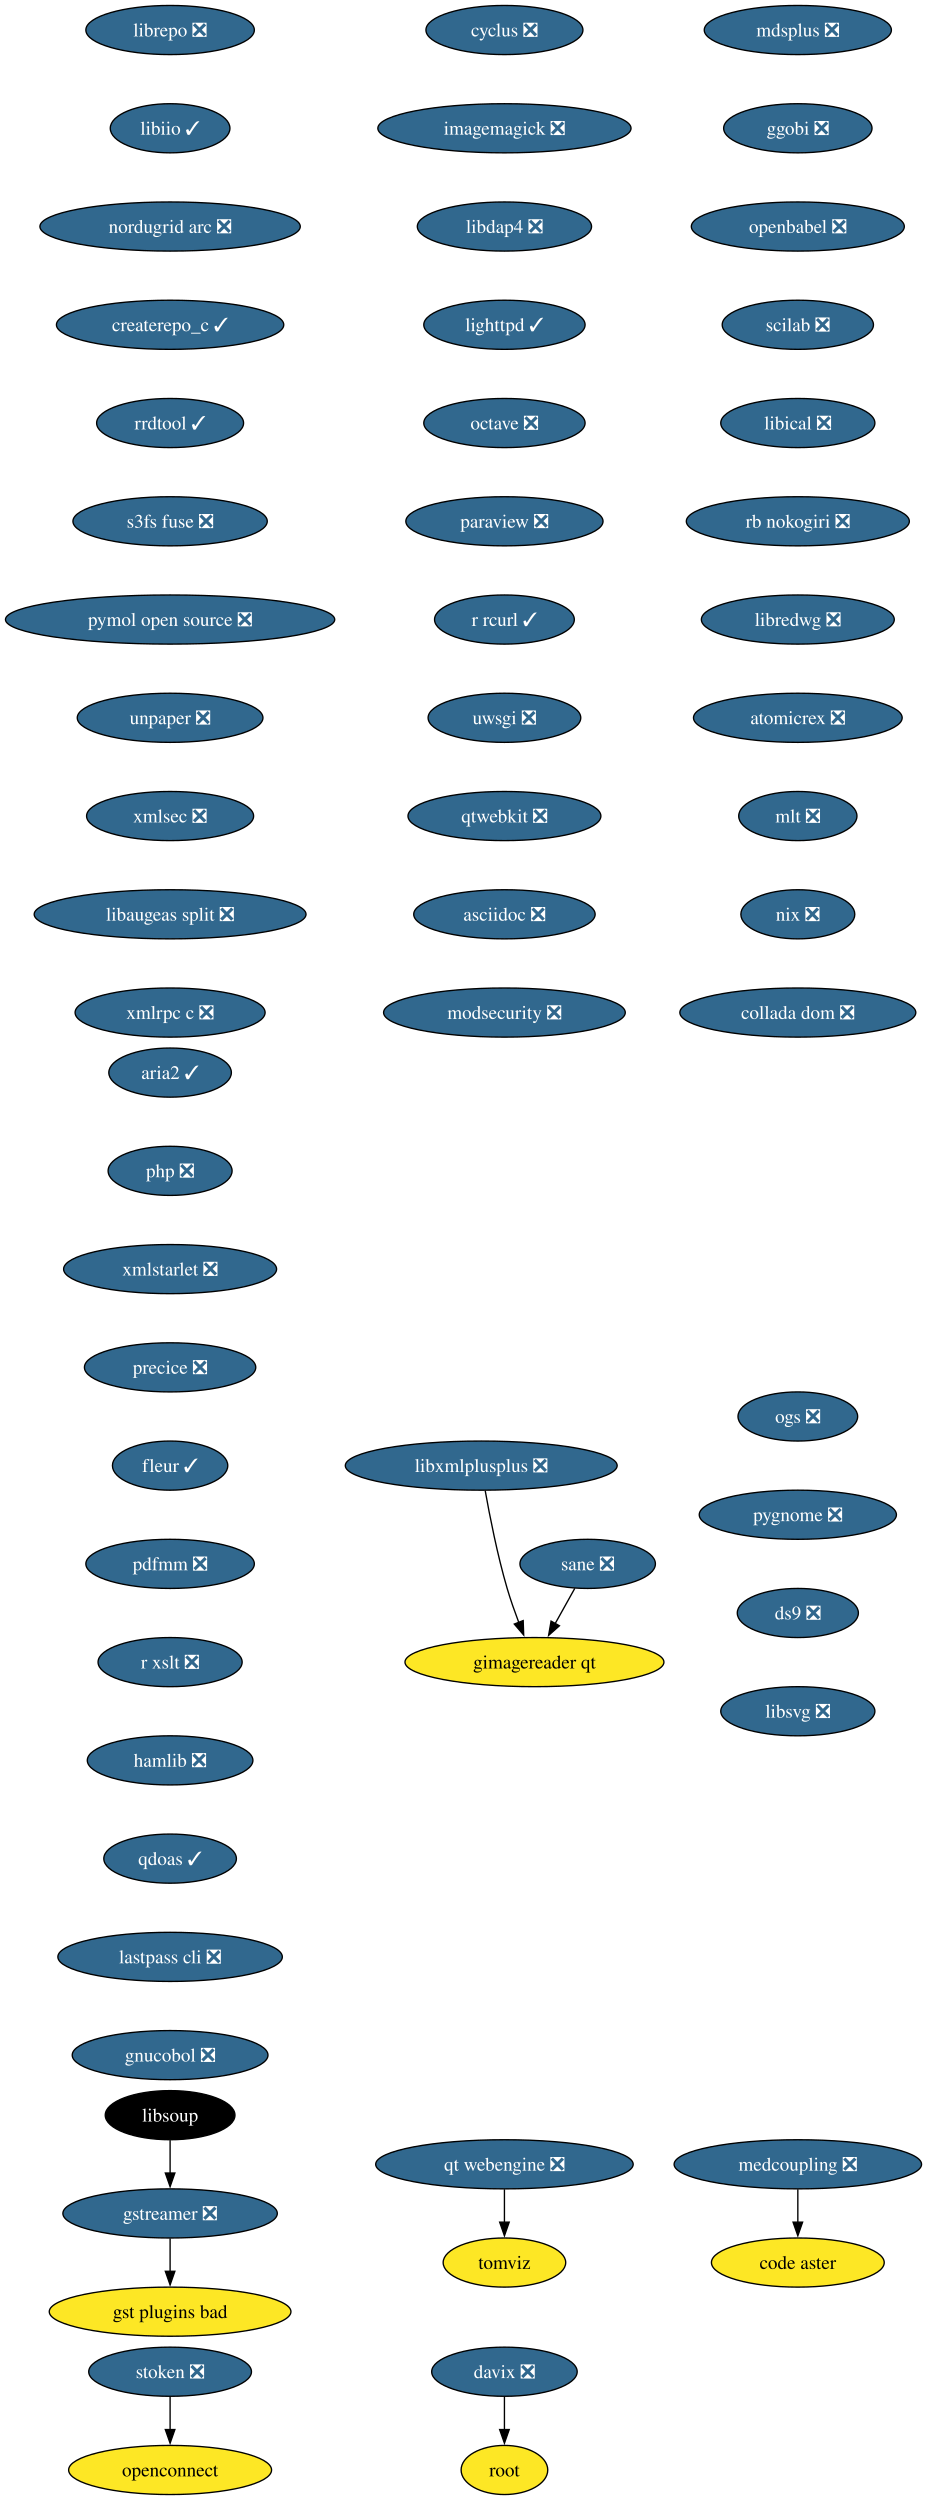
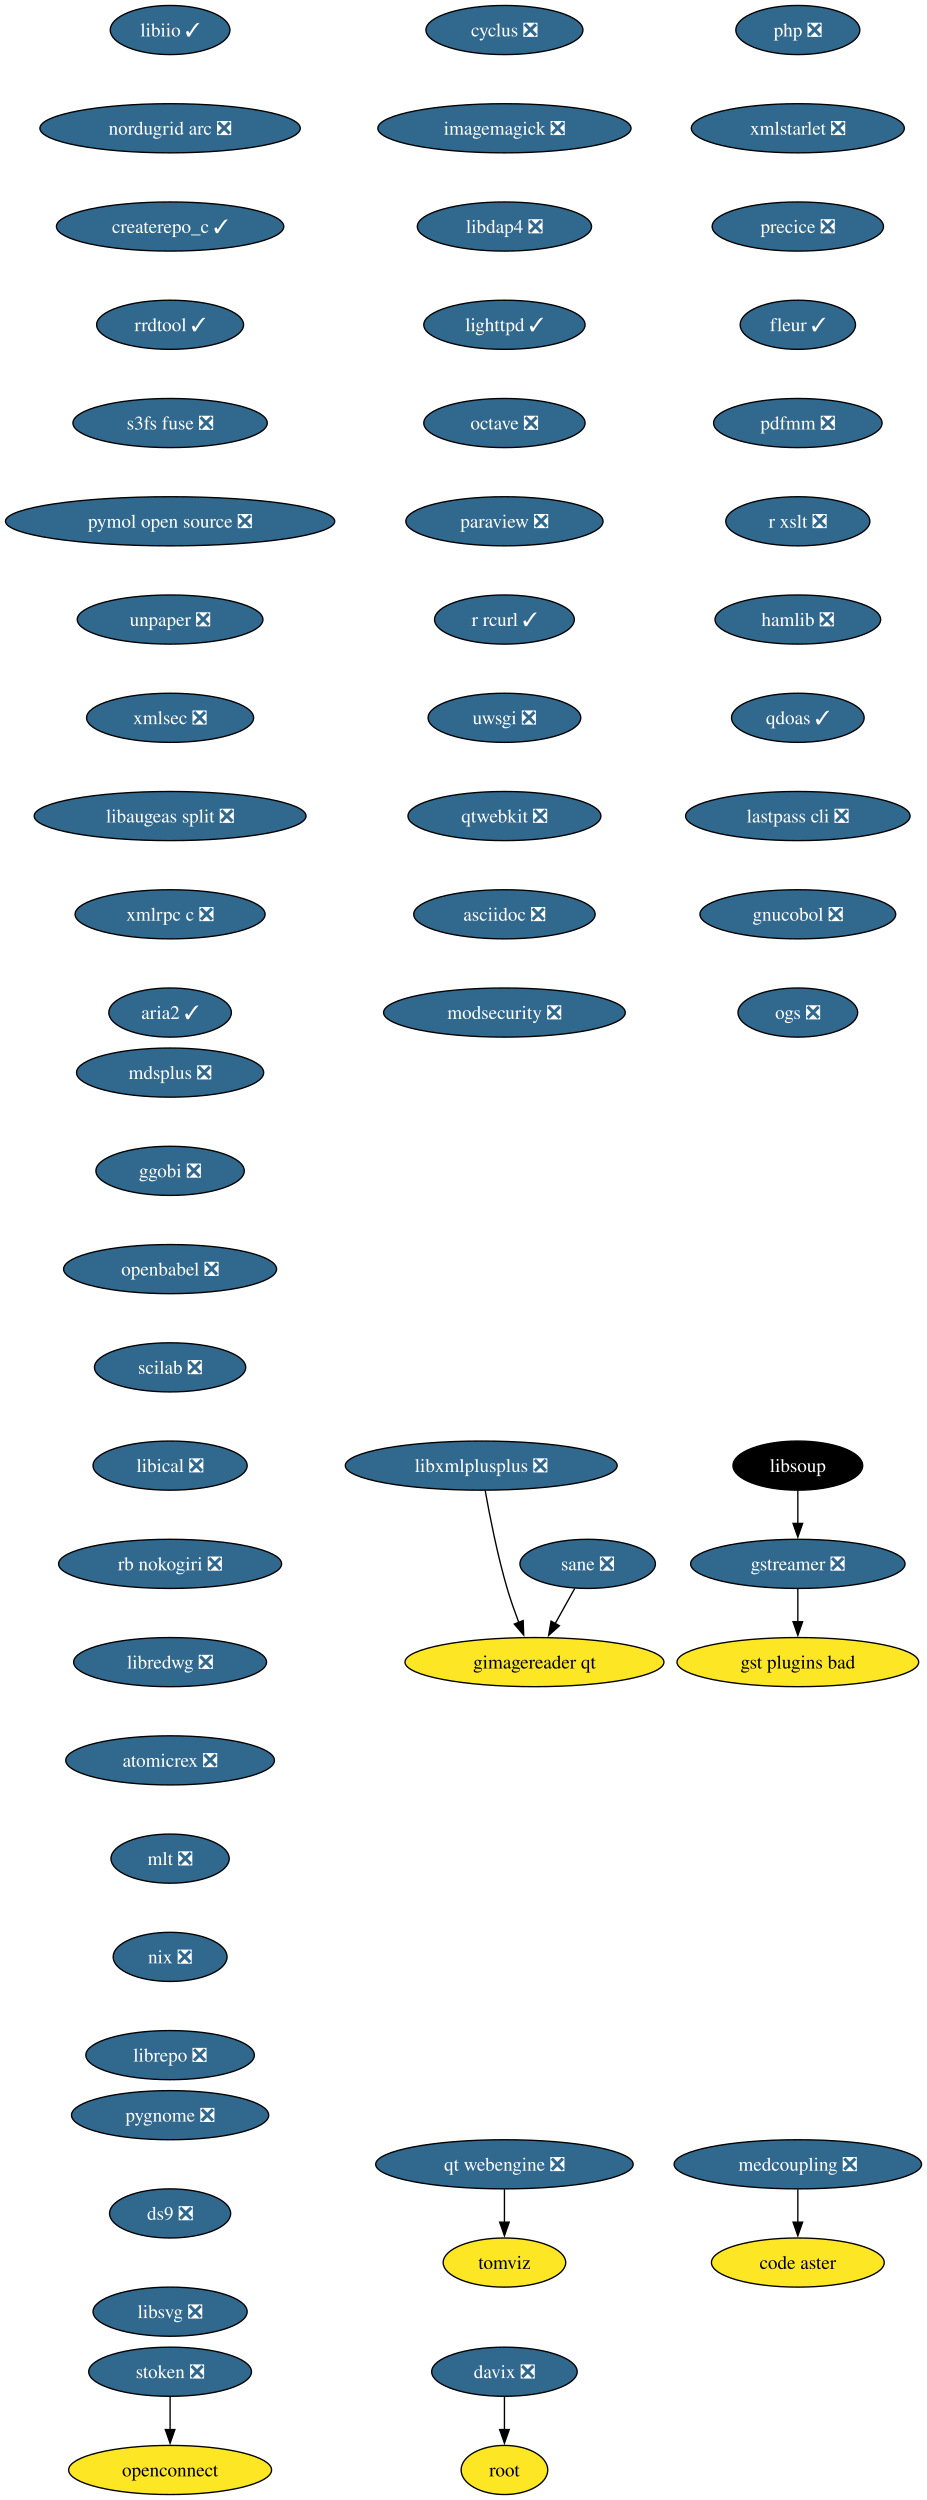
<svg xmlns="http://www.w3.org/2000/svg" xmlns:xlink="http://www.w3.org/1999/xlink" width="679pt" height="1832pt" viewBox="0.00 0.00 679.00 1832.00">
  <g id="graph0" class="graph" transform="scale(1 1) rotate(0) translate(4 1828)">
    <polygon fill="white" stroke="none" points="-4,4 -4,-1828 675.32,-1828 675.32,4 -4,4" />
    <g id="node1" class="node">
      <g id="a_node1">
        <a xlink:href="https://github.com/conda-forge/cyclus-feedstock/pull/109" xlink:title="cyclus ❎">
          <ellipse fill="#31688e" stroke="black" cx="365.65" cy="-1806" rx="57.52" ry="18" />
          <text xml:space="preserve" text-anchor="middle" x="365.65" y="-1801.33" font-family="Times,serif" font-size="14.00" fill="white">cyclus ❎</text>
        </a>
      </g>
    </g>
    <g id="node2" class="node">
      <g id="a_node2">
        <a xlink:href="https://github.com/conda-forge/imagemagick-feedstock/pull/351" xlink:title="imagemagick ❎">
          <ellipse fill="#31688e" stroke="black" cx="365.65" cy="-1734" rx="92.77" ry="18" />
          <text xml:space="preserve" text-anchor="middle" x="365.65" y="-1729.33" font-family="Times,serif" font-size="14.00" fill="white">imagemagick ❎</text>
        </a>
      </g>
    </g>
    <g id="node5" class="node">
      <g id="a_node5">
        <a xlink:href="https://github.com/conda-forge/libdap4-feedstock/pull/47" xlink:title="libdap4 ❎">
          <ellipse fill="#31688e" stroke="black" cx="365.65" cy="-1662" rx="63.84" ry="18" />
          <text xml:space="preserve" text-anchor="middle" x="365.65" y="-1657.33" font-family="Times,serif" font-size="14.00" fill="white">libdap4 ❎</text>
        </a>
      </g>
    </g>
    <g id="node3" class="node">
      <g id="a_node3">
        <a xlink:href="https://github.com/conda-forge/gstreamer-feedstock/pull/160" xlink:title="gstreamer ❎">
-           <ellipse fill="#31688e" stroke="black" cx="120.65" cy="-206" rx="78.57" ry="18" />
-           <text xml:space="preserve" text-anchor="middle" x="120.65" y="-201.33" font-family="Times,serif" font-size="14.00" fill="white">gstreamer ❎</text>
+           <ellipse fill="#31688e" stroke="black" cx="580.65" cy="-682" rx="78.57" ry="18" />
+           <text xml:space="preserve" text-anchor="middle" x="580.65" y="-677.33" font-family="Times,serif" font-size="14.00" fill="white">gstreamer ❎</text>
        </a>
      </g>
    </g>
    <g id="node4" class="node">
      <g id="a_node4">
        <a xlink:href="https://github.com/conda-forge/gst-plugins-bad-feedstock" xlink:title="gst plugins bad">
-           <ellipse fill="#fde725" stroke="black" cx="120.65" cy="-134" rx="88.56" ry="18" />
-           <text xml:space="preserve" text-anchor="middle" x="120.65" y="-129.32" font-family="Times,serif" font-size="14.00">gst plugins bad</text>
+           <ellipse fill="#fde725" stroke="black" cx="580.65" cy="-610" rx="88.56" ry="18" />
+           <text xml:space="preserve" text-anchor="middle" x="580.65" y="-605.33" font-family="Times,serif" font-size="14.00">gst plugins bad</text>
        </a>
      </g>
    </g>
    <g id="edge2" class="edge">
-       <path fill="none" stroke="black" d="M120.65,-187.7C120.65,-180.41 120.65,-171.73 120.65,-163.54" />
-       <polygon fill="black" stroke="black" points="124.15,-163.62 120.65,-153.62 117.15,-163.62 124.15,-163.62" />
+       <path fill="none" stroke="black" d="M580.65,-663.7C580.65,-656.41 580.65,-647.73 580.65,-639.54" />
+       <polygon fill="black" stroke="black" points="584.15,-639.62 580.65,-629.62 577.15,-639.62 584.15,-639.62" />
    </g>
    <g id="node6" class="node">
      <g id="a_node6">
        <a xlink:href="https://github.com/conda-forge/lighttpd-feedstock/pull/47" xlink:title="lighttpd ✓">
          <ellipse fill="#31688e" stroke="black" cx="365.65" cy="-1590" rx="59.1" ry="18" />
          <text xml:space="preserve" text-anchor="middle" x="365.65" y="-1585.33" font-family="Times,serif" font-size="14.00" fill="white">lighttpd ✓</text>
        </a>
      </g>
    </g>
    <g id="node7" class="node">
      <g id="a_node7">
        <a xlink:href="https://github.com/conda-forge/octave-feedstock/pull/145" xlink:title="octave ❎">
          <ellipse fill="#31688e" stroke="black" cx="365.65" cy="-1518" rx="59.1" ry="18" />
          <text xml:space="preserve" text-anchor="middle" x="365.65" y="-1513.33" font-family="Times,serif" font-size="14.00" fill="white">octave ❎</text>
        </a>
      </g>
    </g>
    <g id="node8" class="node">
      <g id="a_node8">
        <a xlink:href="https://github.com/conda-forge/paraview-feedstock/pull/306" xlink:title="paraview ❎">
          <ellipse fill="#31688e" stroke="black" cx="365.65" cy="-1446" rx="72.25" ry="18" />
          <text xml:space="preserve" text-anchor="middle" x="365.65" y="-1441.33" font-family="Times,serif" font-size="14.00" fill="white">paraview ❎</text>
        </a>
      </g>
    </g>
    <g id="node9" class="node">
      <g id="a_node9">
        <a xlink:href="https://github.com/conda-forge/r-rcurl-feedstock/pull/36" xlink:title="r rcurl ✓">
          <ellipse fill="#31688e" stroke="black" cx="365.65" cy="-1374" rx="51.21" ry="18" />
          <text xml:space="preserve" text-anchor="middle" x="365.65" y="-1369.33" font-family="Times,serif" font-size="14.00" fill="white">r rcurl ✓</text>
        </a>
      </g>
    </g>
    <g id="node10" class="node">
      <g id="a_node10">
        <a xlink:href="https://github.com/conda-forge/uwsgi-feedstock/pull/101" xlink:title="uwsgi ❎">
          <ellipse fill="#31688e" stroke="black" cx="365.65" cy="-1302" rx="55.94" ry="18" />
          <text xml:space="preserve" text-anchor="middle" x="365.65" y="-1297.33" font-family="Times,serif" font-size="14.00" fill="white">uwsgi ❎</text>
        </a>
      </g>
    </g>
    <g id="node11" class="node">
      <g id="a_node11">
        <a xlink:href="https://github.com/conda-forge/qtwebkit-feedstock/pull/40" xlink:title="qtwebkit ❎">
          <ellipse fill="#31688e" stroke="black" cx="365.65" cy="-1230" rx="70.68" ry="18" />
          <text xml:space="preserve" text-anchor="middle" x="365.65" y="-1225.33" font-family="Times,serif" font-size="14.00" fill="white">qtwebkit ❎</text>
        </a>
      </g>
    </g>
    <g id="node12" class="node">
      <g id="a_node12">
        <a xlink:href="https://github.com/conda-forge/asciidoc-feedstock/pull/27" xlink:title="asciidoc ❎">
          <ellipse fill="#31688e" stroke="black" cx="365.65" cy="-1158" rx="66.47" ry="18" />
          <text xml:space="preserve" text-anchor="middle" x="365.65" y="-1153.33" font-family="Times,serif" font-size="14.00" fill="white">asciidoc ❎</text>
        </a>
      </g>
    </g>
    <g id="node13" class="node">
      <g id="a_node13">
        <a xlink:href="https://github.com/conda-forge/modsecurity-feedstock/pull/14" xlink:title="modsecurity ❎">
          <ellipse fill="#31688e" stroke="black" cx="365.65" cy="-1086" rx="88.56" ry="18" />
          <text xml:space="preserve" text-anchor="middle" x="365.65" y="-1081.33" font-family="Times,serif" font-size="14.00" fill="white">modsecurity ❎</text>
        </a>
      </g>
    </g>
    <g id="node14" class="node">
      <g id="a_node14">
        <a xlink:href="https://github.com/conda-forge/mdsplus-feedstock/pull/77" xlink:title="mdsplus ❎">
-           <ellipse fill="#31688e" stroke="black" cx="580.65" cy="-1806" rx="68.57" ry="18" />
-           <text xml:space="preserve" text-anchor="middle" x="580.65" y="-1801.33" font-family="Times,serif" font-size="14.00" fill="white">mdsplus ❎</text>
+           <ellipse fill="#31688e" stroke="black" cx="120.65" cy="-1042" rx="68.57" ry="18" />
+           <text xml:space="preserve" text-anchor="middle" x="120.65" y="-1037.33" font-family="Times,serif" font-size="14.00" fill="white">mdsplus ❎</text>
        </a>
      </g>
    </g>
    <g id="node15" class="node">
      <g id="a_node15">
        <a xlink:href="https://github.com/conda-forge/ggobi-feedstock/pull/5" xlink:title="ggobi ❎">
-           <ellipse fill="#31688e" stroke="black" cx="580.65" cy="-1734" rx="54.36" ry="18" />
-           <text xml:space="preserve" text-anchor="middle" x="580.65" y="-1729.33" font-family="Times,serif" font-size="14.00" fill="white">ggobi ❎</text>
+           <ellipse fill="#31688e" stroke="black" cx="120.65" cy="-970" rx="54.36" ry="18" />
+           <text xml:space="preserve" text-anchor="middle" x="120.65" y="-965.33" font-family="Times,serif" font-size="14.00" fill="white">ggobi ❎</text>
        </a>
      </g>
    </g>
    <g id="node18" class="node">
      <g id="a_node18">
        <a xlink:href="https://github.com/conda-forge/openbabel-feedstock/pull/54" xlink:title="openbabel ❎">
-           <ellipse fill="#31688e" stroke="black" cx="580.65" cy="-1662" rx="78.04" ry="18" />
-           <text xml:space="preserve" text-anchor="middle" x="580.65" y="-1657.33" font-family="Times,serif" font-size="14.00" fill="white">openbabel ❎</text>
+           <ellipse fill="#31688e" stroke="black" cx="120.65" cy="-898" rx="78.04" ry="18" />
+           <text xml:space="preserve" text-anchor="middle" x="120.65" y="-893.33" font-family="Times,serif" font-size="14.00" fill="white">openbabel ❎</text>
        </a>
      </g>
    </g>
    <g id="node16" class="node">
      <g id="a_node16">
        <a xlink:href="https://github.com/conda-forge/davix-feedstock/pull/47" xlink:title="davix ❎">
          <ellipse fill="#31688e" stroke="black" cx="365.65" cy="-90" rx="53.31" ry="18" />
          <text xml:space="preserve" text-anchor="middle" x="365.65" y="-85.33" font-family="Times,serif" font-size="14.00" fill="white">davix ❎</text>
        </a>
      </g>
    </g>
    <g id="node17" class="node">
      <g id="a_node17">
        <a xlink:href="https://github.com/conda-forge/root-feedstock" xlink:title="root">
          <ellipse fill="#fde725" stroke="black" cx="365.65" cy="-18" rx="31.74" ry="18" />
          <text xml:space="preserve" text-anchor="middle" x="365.65" y="-13.32" font-family="Times,serif" font-size="14.00">root</text>
        </a>
      </g>
    </g>
    <g id="edge13" class="edge">
      <path fill="none" stroke="black" d="M365.65,-71.7C365.65,-64.41 365.65,-55.73 365.65,-47.54" />
      <polygon fill="black" stroke="black" points="369.15,-47.62 365.65,-37.62 362.15,-47.62 369.15,-47.62" />
    </g>
    <g id="node19" class="node">
      <g id="a_node19">
        <a xlink:href="https://github.com/conda-forge/scilab-feedstock/pull/58" xlink:title="scilab ❎">
-           <ellipse fill="#31688e" stroke="black" cx="580.65" cy="-1590" rx="55.42" ry="18" />
-           <text xml:space="preserve" text-anchor="middle" x="580.65" y="-1585.33" font-family="Times,serif" font-size="14.00" fill="white">scilab ❎</text>
+           <ellipse fill="#31688e" stroke="black" cx="120.65" cy="-826" rx="55.42" ry="18" />
+           <text xml:space="preserve" text-anchor="middle" x="120.65" y="-821.33" font-family="Times,serif" font-size="14.00" fill="white">scilab ❎</text>
        </a>
      </g>
    </g>
    <g id="node20" class="node">
      <g id="a_node20">
        <a xlink:href="https://github.com/conda-forge/libical-feedstock/pull/29" xlink:title="libical ❎">
-           <ellipse fill="#31688e" stroke="black" cx="580.65" cy="-1518" rx="56.47" ry="18" />
-           <text xml:space="preserve" text-anchor="middle" x="580.65" y="-1513.33" font-family="Times,serif" font-size="14.00" fill="white">libical ❎</text>
+           <ellipse fill="#31688e" stroke="black" cx="120.65" cy="-754" rx="56.47" ry="18" />
+           <text xml:space="preserve" text-anchor="middle" x="120.65" y="-749.33" font-family="Times,serif" font-size="14.00" fill="white">libical ❎</text>
        </a>
      </g>
    </g>
    <g id="node21" class="node">
      <g id="a_node21">
        <a xlink:href="https://github.com/conda-forge/rb-nokogiri-feedstock/pull/16" xlink:title="rb nokogiri ❎">
-           <ellipse fill="#31688e" stroke="black" cx="580.65" cy="-1446" rx="81.72" ry="18" />
-           <text xml:space="preserve" text-anchor="middle" x="580.65" y="-1441.33" font-family="Times,serif" font-size="14.00" fill="white">rb nokogiri ❎</text>
+           <ellipse fill="#31688e" stroke="black" cx="120.65" cy="-682" rx="81.72" ry="18" />
+           <text xml:space="preserve" text-anchor="middle" x="120.65" y="-677.33" font-family="Times,serif" font-size="14.00" fill="white">rb nokogiri ❎</text>
        </a>
      </g>
    </g>
    <g id="node22" class="node">
      <g id="a_node22">
        <a xlink:href="https://github.com/conda-forge/libredwg-feedstock/pull/93" xlink:title="libredwg ❎">
-           <ellipse fill="#31688e" stroke="black" cx="580.65" cy="-1374" rx="70.68" ry="18" />
-           <text xml:space="preserve" text-anchor="middle" x="580.65" y="-1369.33" font-family="Times,serif" font-size="14.00" fill="white">libredwg ❎</text>
+           <ellipse fill="#31688e" stroke="black" cx="120.65" cy="-610" rx="70.68" ry="18" />
+           <text xml:space="preserve" text-anchor="middle" x="120.65" y="-605.33" font-family="Times,serif" font-size="14.00" fill="white">libredwg ❎</text>
        </a>
      </g>
    </g>
    <g id="node23" class="node">
      <g id="a_node23">
        <a xlink:href="https://github.com/conda-forge/atomicrex-feedstock/pull/42" xlink:title="atomicrex ❎">
-           <ellipse fill="#31688e" stroke="black" cx="580.65" cy="-1302" rx="76.46" ry="18" />
-           <text xml:space="preserve" text-anchor="middle" x="580.65" y="-1297.33" font-family="Times,serif" font-size="14.00" fill="white">atomicrex ❎</text>
+           <ellipse fill="#31688e" stroke="black" cx="120.65" cy="-538" rx="76.46" ry="18" />
+           <text xml:space="preserve" text-anchor="middle" x="120.65" y="-533.33" font-family="Times,serif" font-size="14.00" fill="white">atomicrex ❎</text>
        </a>
      </g>
    </g>
    <g id="node24" class="node">
      <g id="a_node24">
        <a xlink:href="https://github.com/conda-forge/mlt-feedstock/pull/30" xlink:title="mlt ❎">
-           <ellipse fill="#31688e" stroke="black" cx="580.65" cy="-1230" rx="43.32" ry="18" />
-           <text xml:space="preserve" text-anchor="middle" x="580.65" y="-1225.33" font-family="Times,serif" font-size="14.00" fill="white">mlt ❎</text>
+           <ellipse fill="#31688e" stroke="black" cx="120.65" cy="-466" rx="43.32" ry="18" />
+           <text xml:space="preserve" text-anchor="middle" x="120.65" y="-461.32" font-family="Times,serif" font-size="14.00" fill="white">mlt ❎</text>
        </a>
      </g>
    </g>
    <g id="node25" class="node">
      <g id="a_node25">
        <a xlink:href="https://github.com/conda-forge/nix-feedstock/pull/32" xlink:title="nix ❎">
-           <ellipse fill="#31688e" stroke="black" cx="580.65" cy="-1158" rx="41.74" ry="18" />
-           <text xml:space="preserve" text-anchor="middle" x="580.65" y="-1153.33" font-family="Times,serif" font-size="14.00" fill="white">nix ❎</text>
+           <ellipse fill="#31688e" stroke="black" cx="120.65" cy="-394" rx="41.74" ry="18" />
+           <text xml:space="preserve" text-anchor="middle" x="120.65" y="-389.32" font-family="Times,serif" font-size="14.00" fill="white">nix ❎</text>
        </a>
      </g>
    </g>
    <g id="node26" class="node">
      <g id="a_node26">
-         <a xlink:href="https://github.com/conda-forge/collada-dom-feedstock/pull/17" xlink:title="collada dom ❎">
-           <ellipse fill="#31688e" stroke="black" cx="580.65" cy="-1086" rx="86.46" ry="18" />
-           <text xml:space="preserve" text-anchor="middle" x="580.65" y="-1081.33" font-family="Times,serif" font-size="14.00" fill="white">collada dom ❎</text>
+         <a xlink:href="https://github.com/conda-forge/librepo-feedstock/pull/38" xlink:title="librepo ❎">
+           <ellipse fill="#31688e" stroke="black" cx="120.65" cy="-322" rx="61.73" ry="18" />
+           <text xml:space="preserve" text-anchor="middle" x="120.65" y="-317.32" font-family="Times,serif" font-size="14.00" fill="white">librepo ❎</text>
        </a>
      </g>
    </g>
    <g id="node27" class="node">
      <g id="a_node27">
-         <a xlink:href="https://github.com/conda-forge/librepo-feedstock/pull/38" xlink:title="librepo ❎">
-           <ellipse fill="#31688e" stroke="black" cx="120.65" cy="-1806" rx="61.73" ry="18" />
-           <text xml:space="preserve" text-anchor="middle" x="120.65" y="-1801.33" font-family="Times,serif" font-size="14.00" fill="white">librepo ❎</text>
-         </a>
-       </g>
-     </g>
-     <g id="node28" class="node">
-       <g id="a_node28">
-         <a xlink:href="https://github.com/conda-forge/libiio-feedstock/pull/23" xlink:title="libiio ✓">
-           <ellipse fill="#31688e" stroke="black" cx="120.65" cy="-1734" rx="43.84" ry="18" />
-           <text xml:space="preserve" text-anchor="middle" x="120.65" y="-1729.33" font-family="Times,serif" font-size="14.00" fill="white">libiio ✓</text>
-         </a>
-       </g>
-     </g>
-     <g id="node31" class="node">
-       <g id="a_node31">
-         <a xlink:href="https://github.com/conda-forge/nordugrid-arc-feedstock/pull/65" xlink:title="nordugrid arc ❎">
-           <ellipse fill="#31688e" stroke="black" cx="120.65" cy="-1662" rx="95.4" ry="18" />
-           <text xml:space="preserve" text-anchor="middle" x="120.65" y="-1657.33" font-family="Times,serif" font-size="14.00" fill="white">nordugrid arc ❎</text>
-         </a>
-       </g>
-     </g>
-     <g id="node29" class="node">
-       <g id="a_node29">
        <a xlink:href="https://github.com/conda-forge/openconnect-feedstock" xlink:title="openconnect">
          <ellipse fill="#fde725" stroke="black" cx="120.65" cy="-18" rx="74.36" ry="18" />
          <text xml:space="preserve" text-anchor="middle" x="120.65" y="-13.32" font-family="Times,serif" font-size="14.00">openconnect</text>
        </a>
      </g>
    </g>
-     <g id="node30" class="node">
-       <g id="a_node30">
+     <g id="node28" class="node">
+       <g id="a_node28">
        <a xlink:href="https://github.com/conda-forge/stoken-feedstock/pull/16" xlink:title="stoken ❎">
          <ellipse fill="#31688e" stroke="black" cx="120.65" cy="-90" rx="59.63" ry="18" />
          <text xml:space="preserve" text-anchor="middle" x="120.65" y="-85.33" font-family="Times,serif" font-size="14.00" fill="white">stoken ❎</text>
        </a>
      </g>
    </g>
-     <g id="edge24" class="edge">
+     <g id="edge23" class="edge">
      <path fill="none" stroke="black" d="M120.65,-71.7C120.65,-64.41 120.65,-55.73 120.65,-47.54" />
      <polygon fill="black" stroke="black" points="124.15,-47.62 120.65,-37.62 117.15,-47.62 124.15,-47.62" />
    </g>
+     <g id="node29" class="node">
+       <g id="a_node29">
+         <a xlink:href="https://github.com/conda-forge/libiio-feedstock/pull/23" xlink:title="libiio ✓">
+           <ellipse fill="#31688e" stroke="black" cx="120.65" cy="-1806" rx="43.84" ry="18" />
+           <text xml:space="preserve" text-anchor="middle" x="120.65" y="-1801.33" font-family="Times,serif" font-size="14.00" fill="white">libiio ✓</text>
+         </a>
+       </g>
+     </g>
+     <g id="node30" class="node">
+       <g id="a_node30">
+         <a xlink:href="https://github.com/conda-forge/nordugrid-arc-feedstock/pull/65" xlink:title="nordugrid arc ❎">
+           <ellipse fill="#31688e" stroke="black" cx="120.65" cy="-1734" rx="95.4" ry="18" />
+           <text xml:space="preserve" text-anchor="middle" x="120.65" y="-1729.33" font-family="Times,serif" font-size="14.00" fill="white">nordugrid arc ❎</text>
+         </a>
+       </g>
+     </g>
+     <g id="node31" class="node">
+       <g id="a_node31">
+         <a xlink:href="https://github.com/conda-forge/createrepo_c-feedstock/pull/46" xlink:title="createrepo_c ✓">
+           <ellipse fill="#31688e" stroke="black" cx="120.65" cy="-1662" rx="83.3" ry="18" />
+           <text xml:space="preserve" text-anchor="middle" x="120.65" y="-1657.33" font-family="Times,serif" font-size="14.00" fill="white">createrepo_c ✓</text>
+         </a>
+       </g>
+     </g>
    <g id="node32" class="node">
      <g id="a_node32">
-         <a xlink:href="https://github.com/conda-forge/createrepo_c-feedstock/pull/46" xlink:title="createrepo_c ✓">
-           <ellipse fill="#31688e" stroke="black" cx="120.65" cy="-1590" rx="83.3" ry="18" />
-           <text xml:space="preserve" text-anchor="middle" x="120.65" y="-1585.33" font-family="Times,serif" font-size="14.00" fill="white">createrepo_c ✓</text>
+         <a xlink:href="https://github.com/conda-forge/rrdtool-feedstock/pull/17" xlink:title="rrdtool ✓">
+           <ellipse fill="#31688e" stroke="black" cx="120.65" cy="-1590" rx="53.84" ry="18" />
+           <text xml:space="preserve" text-anchor="middle" x="120.65" y="-1585.33" font-family="Times,serif" font-size="14.00" fill="white">rrdtool ✓</text>
+         </a>
+       </g>
+     </g>
+     <g id="node34" class="node">
+       <g id="a_node34">
+         <a xlink:href="https://github.com/conda-forge/s3fs-fuse-feedstock/pull/17" xlink:title="s3fs fuse ❎">
+           <ellipse fill="#31688e" stroke="black" cx="120.65" cy="-1518" rx="71.2" ry="18" />
+           <text xml:space="preserve" text-anchor="middle" x="120.65" y="-1513.33" font-family="Times,serif" font-size="14.00" fill="white">s3fs fuse ❎</text>
        </a>
      </g>
    </g>
    <g id="node33" class="node">
      <g id="a_node33">
-         <a xlink:href="https://github.com/conda-forge/rrdtool-feedstock/pull/17" xlink:title="rrdtool ✓">
-           <ellipse fill="#31688e" stroke="black" cx="120.65" cy="-1518" rx="53.84" ry="18" />
-           <text xml:space="preserve" text-anchor="middle" x="120.65" y="-1513.33" font-family="Times,serif" font-size="14.00" fill="white">rrdtool ✓</text>
-         </a>
-       </g>
+         <a xlink:href="https://github.com/conda-forge/libsoup-feedstock" xlink:title="libsoup">
+           <ellipse fill="#000000" stroke="black" cx="580.65" cy="-754" rx="47.53" ry="18" />
+           <text xml:space="preserve" text-anchor="middle" x="580.65" y="-749.33" font-family="Times,serif" font-size="14.00" fill="white">libsoup</text>
+         </a>
+       </g>
+     </g>
+     <g id="edge27" class="edge">
+       <path fill="none" stroke="black" d="M580.65,-735.7C580.65,-728.41 580.65,-719.73 580.65,-711.54" />
+       <polygon fill="black" stroke="black" points="584.15,-711.62 580.65,-701.62 577.15,-711.62 584.15,-711.62" />
    </g>
    <g id="node35" class="node">
      <g id="a_node35">
-         <a xlink:href="https://github.com/conda-forge/s3fs-fuse-feedstock/pull/17" xlink:title="s3fs fuse ❎">
-           <ellipse fill="#31688e" stroke="black" cx="120.65" cy="-1446" rx="71.2" ry="18" />
-           <text xml:space="preserve" text-anchor="middle" x="120.65" y="-1441.33" font-family="Times,serif" font-size="14.00" fill="white">s3fs fuse ❎</text>
-         </a>
-       </g>
-     </g>
-     <g id="node34" class="node">
-       <g id="a_node34">
-         <a xlink:href="https://github.com/conda-forge/libsoup-feedstock" xlink:title="libsoup">
-           <ellipse fill="#000000" stroke="black" cx="120.65" cy="-278" rx="47.53" ry="18" />
-           <text xml:space="preserve" text-anchor="middle" x="120.65" y="-273.32" font-family="Times,serif" font-size="14.00" fill="white">libsoup</text>
-         </a>
-       </g>
-     </g>
-     <g id="edge28" class="edge">
-       <path fill="none" stroke="black" d="M120.65,-259.7C120.65,-252.41 120.65,-243.73 120.65,-235.54" />
-       <polygon fill="black" stroke="black" points="124.15,-235.62 120.65,-225.62 117.15,-235.62 124.15,-235.62" />
+         <a xlink:href="https://github.com/conda-forge/pymol-open-source-feedstock/pull/37" xlink:title="pymol open source ❎">
+           <ellipse fill="#31688e" stroke="black" cx="120.65" cy="-1446" rx="120.65" ry="18" />
+           <text xml:space="preserve" text-anchor="middle" x="120.65" y="-1441.33" font-family="Times,serif" font-size="14.00" fill="white">pymol open source ❎</text>
+         </a>
+       </g>
    </g>
    <g id="node36" class="node">
      <g id="a_node36">
-         <a xlink:href="https://github.com/conda-forge/pymol-open-source-feedstock/pull/37" xlink:title="pymol open source ❎">
-           <ellipse fill="#31688e" stroke="black" cx="120.65" cy="-1374" rx="120.65" ry="18" />
-           <text xml:space="preserve" text-anchor="middle" x="120.65" y="-1369.33" font-family="Times,serif" font-size="14.00" fill="white">pymol open source ❎</text>
+         <a xlink:href="https://github.com/conda-forge/unpaper-feedstock/pull/10" xlink:title="unpaper ❎">
+           <ellipse fill="#31688e" stroke="black" cx="120.65" cy="-1374" rx="68.04" ry="18" />
+           <text xml:space="preserve" text-anchor="middle" x="120.65" y="-1369.33" font-family="Times,serif" font-size="14.00" fill="white">unpaper ❎</text>
+         </a>
+       </g>
+     </g>
+     <g id="node38" class="node">
+       <g id="a_node38">
+         <a xlink:href="https://github.com/conda-forge/xmlsec-feedstock/pull/26" xlink:title="xmlsec ❎">
+           <ellipse fill="#31688e" stroke="black" cx="120.65" cy="-1302" rx="61.2" ry="18" />
+           <text xml:space="preserve" text-anchor="middle" x="120.65" y="-1297.33" font-family="Times,serif" font-size="14.00" fill="white">xmlsec ❎</text>
        </a>
      </g>
    </g>
    <g id="node37" class="node">
      <g id="a_node37">
-         <a xlink:href="https://github.com/conda-forge/unpaper-feedstock/pull/10" xlink:title="unpaper ❎">
-           <ellipse fill="#31688e" stroke="black" cx="120.65" cy="-1302" rx="68.04" ry="18" />
-           <text xml:space="preserve" text-anchor="middle" x="120.65" y="-1297.33" font-family="Times,serif" font-size="14.00" fill="white">unpaper ❎</text>
-         </a>
-       </g>
-     </g>
-     <g id="node39" class="node">
-       <g id="a_node39">
-         <a xlink:href="https://github.com/conda-forge/xmlsec-feedstock/pull/26" xlink:title="xmlsec ❎">
-           <ellipse fill="#31688e" stroke="black" cx="120.65" cy="-1230" rx="61.2" ry="18" />
-           <text xml:space="preserve" text-anchor="middle" x="120.65" y="-1225.33" font-family="Times,serif" font-size="14.00" fill="white">xmlsec ❎</text>
-         </a>
-       </g>
-     </g>
-     <g id="node38" class="node">
-       <g id="a_node38">
        <a xlink:href="https://github.com/conda-forge/tomviz-feedstock" xlink:title="tomviz">
          <ellipse fill="#fde725" stroke="black" cx="365.65" cy="-170" rx="44.9" ry="18" />
          <text xml:space="preserve" text-anchor="middle" x="365.65" y="-165.32" font-family="Times,serif" font-size="14.00">tomviz</text>
        </a>
      </g>
    </g>
+     <g id="node39" class="node">
+       <g id="a_node39">
+         <a xlink:href="https://github.com/conda-forge/libaugeas-split-feedstock/pull/4" xlink:title="libaugeas split ❎">
+           <ellipse fill="#31688e" stroke="black" cx="120.65" cy="-1230" rx="99.61" ry="18" />
+           <text xml:space="preserve" text-anchor="middle" x="120.65" y="-1225.33" font-family="Times,serif" font-size="14.00" fill="white">libaugeas split ❎</text>
+         </a>
+       </g>
+     </g>
    <g id="node40" class="node">
      <g id="a_node40">
-         <a xlink:href="https://github.com/conda-forge/libaugeas-split-feedstock/pull/4" xlink:title="libaugeas split ❎">
-           <ellipse fill="#31688e" stroke="black" cx="120.65" cy="-1158" rx="99.61" ry="18" />
-           <text xml:space="preserve" text-anchor="middle" x="120.65" y="-1153.33" font-family="Times,serif" font-size="14.00" fill="white">libaugeas split ❎</text>
+         <a xlink:href="https://github.com/conda-forge/xmlrpc-c-feedstock/pull/5" xlink:title="xmlrpc c ❎">
+           <ellipse fill="#31688e" stroke="black" cx="120.65" cy="-1158" rx="69.62" ry="18" />
+           <text xml:space="preserve" text-anchor="middle" x="120.65" y="-1153.33" font-family="Times,serif" font-size="14.00" fill="white">xmlrpc c ❎</text>
        </a>
      </g>
    </g>
    <g id="node41" class="node">
      <g id="a_node41">
-         <a xlink:href="https://github.com/conda-forge/xmlrpc-c-feedstock/pull/5" xlink:title="xmlrpc c ❎">
-           <ellipse fill="#31688e" stroke="black" cx="120.65" cy="-1086" rx="69.62" ry="18" />
-           <text xml:space="preserve" text-anchor="middle" x="120.65" y="-1081.33" font-family="Times,serif" font-size="14.00" fill="white">xmlrpc c ❎</text>
+         <a xlink:href="https://github.com/conda-forge/aria2-feedstock/pull/13" xlink:title="aria2 ✓">
+           <ellipse fill="#31688e" stroke="black" cx="120.65" cy="-1086" rx="44.9" ry="18" />
+           <text xml:space="preserve" text-anchor="middle" x="120.65" y="-1081.33" font-family="Times,serif" font-size="14.00" fill="white">aria2 ✓</text>
        </a>
      </g>
    </g>
    <g id="node42" class="node">
      <g id="a_node42">
-         <a xlink:href="https://github.com/conda-forge/aria2-feedstock/pull/13" xlink:title="aria2 ✓">
-           <ellipse fill="#31688e" stroke="black" cx="120.65" cy="-1042" rx="44.9" ry="18" />
-           <text xml:space="preserve" text-anchor="middle" x="120.65" y="-1037.33" font-family="Times,serif" font-size="14.00" fill="white">aria2 ✓</text>
+         <a xlink:href="https://github.com/conda-forge/php-feedstock/pull/113" xlink:title="php ❎">
+           <ellipse fill="#31688e" stroke="black" cx="580.65" cy="-1806" rx="45.42" ry="18" />
+           <text xml:space="preserve" text-anchor="middle" x="580.65" y="-1801.33" font-family="Times,serif" font-size="14.00" fill="white">php ❎</text>
        </a>
      </g>
    </g>
    <g id="node43" class="node">
      <g id="a_node43">
-         <a xlink:href="https://github.com/conda-forge/php-feedstock/pull/113" xlink:title="php ❎">
-           <ellipse fill="#31688e" stroke="black" cx="120.65" cy="-970" rx="45.42" ry="18" />
-           <text xml:space="preserve" text-anchor="middle" x="120.65" y="-965.33" font-family="Times,serif" font-size="14.00" fill="white">php ❎</text>
+         <a xlink:href="https://github.com/conda-forge/xmlstarlet-feedstock/pull/6" xlink:title="xmlstarlet ❎">
+           <ellipse fill="#31688e" stroke="black" cx="580.65" cy="-1734" rx="78.04" ry="18" />
+           <text xml:space="preserve" text-anchor="middle" x="580.65" y="-1729.33" font-family="Times,serif" font-size="14.00" fill="white">xmlstarlet ❎</text>
+         </a>
+       </g>
+     </g>
+     <g id="node46" class="node">
+       <g id="a_node46">
+         <a xlink:href="https://github.com/conda-forge/precice-feedstock/pull/48" xlink:title="precice ❎">
+           <ellipse fill="#31688e" stroke="black" cx="580.65" cy="-1662" rx="62.78" ry="18" />
+           <text xml:space="preserve" text-anchor="middle" x="580.65" y="-1657.33" font-family="Times,serif" font-size="14.00" fill="white">precice ❎</text>
        </a>
      </g>
    </g>
    <g id="node44" class="node">
      <g id="a_node44">
-         <a xlink:href="https://github.com/conda-forge/xmlstarlet-feedstock/pull/6" xlink:title="xmlstarlet ❎">
-           <ellipse fill="#31688e" stroke="black" cx="120.65" cy="-898" rx="78.04" ry="18" />
-           <text xml:space="preserve" text-anchor="middle" x="120.65" y="-893.33" font-family="Times,serif" font-size="14.00" fill="white">xmlstarlet ❎</text>
-         </a>
-       </g>
-     </g>
-     <g id="node47" class="node">
-       <g id="a_node47">
-         <a xlink:href="https://github.com/conda-forge/precice-feedstock/pull/48" xlink:title="precice ❎">
-           <ellipse fill="#31688e" stroke="black" cx="120.65" cy="-826" rx="62.78" ry="18" />
-           <text xml:space="preserve" text-anchor="middle" x="120.65" y="-821.33" font-family="Times,serif" font-size="14.00" fill="white">precice ❎</text>
-         </a>
-       </g>
-     </g>
-     <g id="node45" class="node">
-       <g id="a_node45">
        <a xlink:href="https://github.com/conda-forge/sane-feedstock/pull/36" xlink:title="sane ❎">
          <ellipse fill="#31688e" stroke="black" cx="426.65" cy="-682" rx="49.63" ry="18" />
          <text xml:space="preserve" text-anchor="middle" x="426.65" y="-677.33" font-family="Times,serif" font-size="14.00" fill="white">sane ❎</text>
        </a>
      </g>
    </g>
-     <g id="node46" class="node">
-       <g id="a_node46">
+     <g id="node45" class="node">
+       <g id="a_node45">
        <a xlink:href="https://github.com/conda-forge/gimagereader-qt-feedstock" xlink:title="gimagereader qt">
          <ellipse fill="#fde725" stroke="black" cx="387.65" cy="-610" rx="94.88" ry="18" />
          <text xml:space="preserve" text-anchor="middle" x="387.65" y="-605.33" font-family="Times,serif" font-size="14.00">gimagereader qt</text>
        </a>
      </g>
    </g>
-     <g id="edge37" class="edge">
+     <g id="edge36" class="edge">
      <path fill="none" stroke="black" d="M417.21,-664.05C412.87,-656.26 407.61,-646.82 402.74,-638.08" />
      <polygon fill="black" stroke="black" points="405.94,-636.63 398.02,-629.6 399.83,-640.04 405.94,-636.63" />
    </g>
-     <g id="node49" class="node">
-       <g id="a_node49">
-         <a xlink:href="https://github.com/conda-forge/fleur-feedstock/pull/26" xlink:title="fleur ✓">
-           <ellipse fill="#31688e" stroke="black" cx="120.65" cy="-754" rx="42.26" ry="18" />
-           <text xml:space="preserve" text-anchor="middle" x="120.65" y="-749.33" font-family="Times,serif" font-size="14.00" fill="white">fleur ✓</text>
-         </a>
-       </g>
-     </g>
    <g id="node48" class="node">
      <g id="a_node48">
+         <a xlink:href="https://github.com/conda-forge/fleur-feedstock/pull/26" xlink:title="fleur ✓">
+           <ellipse fill="#31688e" stroke="black" cx="580.65" cy="-1590" rx="42.26" ry="18" />
+           <text xml:space="preserve" text-anchor="middle" x="580.65" y="-1585.33" font-family="Times,serif" font-size="14.00" fill="white">fleur ✓</text>
+         </a>
+       </g>
+     </g>
+     <g id="node47" class="node">
+       <g id="a_node47">
        <a xlink:href="https://github.com/conda-forge/libxmlplusplus-feedstock/pull/9" xlink:title="libxmlplusplus ❎">
          <ellipse fill="#31688e" stroke="black" cx="348.65" cy="-754" rx="99.61" ry="18" />
          <text xml:space="preserve" text-anchor="middle" x="348.65" y="-749.33" font-family="Times,serif" font-size="14.00" fill="white">libxmlplusplus ❎</text>
        </a>
      </g>
    </g>
-     <g id="edge39" class="edge">
+     <g id="edge38" class="edge">
      <path fill="none" stroke="black" d="M351.54,-735.75C354.75,-717.68 360.44,-688.56 367.65,-664 370.06,-655.79 373.15,-647.04 376.17,-639.06" />
      <polygon fill="black" stroke="black" points="379.39,-640.44 379.76,-629.85 372.87,-637.89 379.39,-640.44" />
    </g>
-     <g id="node51" class="node">
-       <g id="a_node51">
-         <a xlink:href="https://github.com/conda-forge/pdfmm-feedstock/pull/9" xlink:title="pdfmm ❎">
-           <ellipse fill="#31688e" stroke="black" cx="120.65" cy="-682" rx="61.73" ry="18" />
-           <text xml:space="preserve" text-anchor="middle" x="120.65" y="-677.33" font-family="Times,serif" font-size="14.00" fill="white">pdfmm ❎</text>
-         </a>
-       </g>
-     </g>
    <g id="node50" class="node">
      <g id="a_node50">
+         <a xlink:href="https://github.com/conda-forge/pdfmm-feedstock/pull/9" xlink:title="pdfmm ❎">
+           <ellipse fill="#31688e" stroke="black" cx="580.65" cy="-1518" rx="61.73" ry="18" />
+           <text xml:space="preserve" text-anchor="middle" x="580.65" y="-1513.33" font-family="Times,serif" font-size="14.00" fill="white">pdfmm ❎</text>
+         </a>
+       </g>
+     </g>
+     <g id="node49" class="node">
+       <g id="a_node49">
        <a xlink:href="https://github.com/conda-forge/qt-webengine-feedstock/pull/76" xlink:title="qt webengine ❎">
          <ellipse fill="#31688e" stroke="black" cx="365.65" cy="-242" rx="94.35" ry="18" />
          <text xml:space="preserve" text-anchor="middle" x="365.65" y="-237.32" font-family="Times,serif" font-size="14.00" fill="white">qt webengine ❎</text>
        </a>
      </g>
    </g>
-     <g id="edge41" class="edge">
+     <g id="edge40" class="edge">
      <path fill="none" stroke="black" d="M365.65,-223.7C365.65,-216.41 365.65,-207.73 365.65,-199.54" />
      <polygon fill="black" stroke="black" points="369.15,-199.62 365.65,-189.62 362.15,-199.62 369.15,-199.62" />
    </g>
+     <g id="node51" class="node">
+       <g id="a_node51">
+         <a xlink:href="https://github.com/conda-forge/r-xslt-feedstock/pull/14" xlink:title="r xslt ❎">
+           <ellipse fill="#31688e" stroke="black" cx="580.65" cy="-1446" rx="52.79" ry="18" />
+           <text xml:space="preserve" text-anchor="middle" x="580.65" y="-1441.33" font-family="Times,serif" font-size="14.00" fill="white">r xslt ❎</text>
+         </a>
+       </g>
+     </g>
+     <g id="node53" class="node">
+       <g id="a_node53">
+         <a xlink:href="https://github.com/conda-forge/hamlib-feedstock/pull/21" xlink:title="hamlib ❎">
+           <ellipse fill="#31688e" stroke="black" cx="580.65" cy="-1374" rx="60.68" ry="18" />
+           <text xml:space="preserve" text-anchor="middle" x="580.65" y="-1369.33" font-family="Times,serif" font-size="14.00" fill="white">hamlib ❎</text>
+         </a>
+       </g>
+     </g>
    <g id="node52" class="node">
      <g id="a_node52">
-         <a xlink:href="https://github.com/conda-forge/r-xslt-feedstock/pull/14" xlink:title="r xslt ❎">
-           <ellipse fill="#31688e" stroke="black" cx="120.65" cy="-610" rx="52.79" ry="18" />
-           <text xml:space="preserve" text-anchor="middle" x="120.65" y="-605.33" font-family="Times,serif" font-size="14.00" fill="white">r xslt ❎</text>
-         </a>
-       </g>
-     </g>
-     <g id="node54" class="node">
-       <g id="a_node54">
-         <a xlink:href="https://github.com/conda-forge/hamlib-feedstock/pull/21" xlink:title="hamlib ❎">
-           <ellipse fill="#31688e" stroke="black" cx="120.65" cy="-538" rx="60.68" ry="18" />
-           <text xml:space="preserve" text-anchor="middle" x="120.65" y="-533.33" font-family="Times,serif" font-size="14.00" fill="white">hamlib ❎</text>
-         </a>
-       </g>
-     </g>
-     <g id="node53" class="node">
-       <g id="a_node53">
        <a xlink:href="https://github.com/conda-forge/code-aster-feedstock" xlink:title="code aster">
          <ellipse fill="#fde725" stroke="black" cx="580.65" cy="-170" rx="63.31" ry="18" />
          <text xml:space="preserve" text-anchor="middle" x="580.65" y="-165.32" font-family="Times,serif" font-size="14.00">code aster</text>
        </a>
      </g>
    </g>
+     <g id="node54" class="node">
+       <g id="a_node54">
+         <a xlink:href="https://github.com/conda-forge/qdoas-feedstock/pull/30" xlink:title="qdoas ✓">
+           <ellipse fill="#31688e" stroke="black" cx="580.65" cy="-1302" rx="48.58" ry="18" />
+           <text xml:space="preserve" text-anchor="middle" x="580.65" y="-1297.33" font-family="Times,serif" font-size="14.00" fill="white">qdoas ✓</text>
+         </a>
+       </g>
+     </g>
    <g id="node55" class="node">
      <g id="a_node55">
-         <a xlink:href="https://github.com/conda-forge/qdoas-feedstock/pull/30" xlink:title="qdoas ✓">
-           <ellipse fill="#31688e" stroke="black" cx="120.65" cy="-466" rx="48.58" ry="18" />
-           <text xml:space="preserve" text-anchor="middle" x="120.65" y="-461.32" font-family="Times,serif" font-size="14.00" fill="white">qdoas ✓</text>
+         <a xlink:href="https://github.com/conda-forge/lastpass-cli-feedstock/pull/10" xlink:title="lastpass cli ❎">
+           <ellipse fill="#31688e" stroke="black" cx="580.65" cy="-1230" rx="82.25" ry="18" />
+           <text xml:space="preserve" text-anchor="middle" x="580.65" y="-1225.33" font-family="Times,serif" font-size="14.00" fill="white">lastpass cli ❎</text>
        </a>
      </g>
    </g>
    <g id="node56" class="node">
      <g id="a_node56">
-         <a xlink:href="https://github.com/conda-forge/lastpass-cli-feedstock/pull/10" xlink:title="lastpass cli ❎">
-           <ellipse fill="#31688e" stroke="black" cx="120.65" cy="-394" rx="82.25" ry="18" />
-           <text xml:space="preserve" text-anchor="middle" x="120.65" y="-389.32" font-family="Times,serif" font-size="14.00" fill="white">lastpass cli ❎</text>
+         <a xlink:href="https://github.com/conda-forge/gnucobol-feedstock/pull/6" xlink:title="gnucobol ❎">
+           <ellipse fill="#31688e" stroke="black" cx="580.65" cy="-1158" rx="71.73" ry="18" />
+           <text xml:space="preserve" text-anchor="middle" x="580.65" y="-1153.33" font-family="Times,serif" font-size="14.00" fill="white">gnucobol ❎</text>
+         </a>
+       </g>
+     </g>
+     <g id="node58" class="node">
+       <g id="a_node58">
+         <a xlink:href="https://github.com/conda-forge/ogs-feedstock/pull/24" xlink:title="ogs ❎">
+           <ellipse fill="#31688e" stroke="black" cx="580.65" cy="-1086" rx="43.84" ry="18" />
+           <text xml:space="preserve" text-anchor="middle" x="580.65" y="-1081.33" font-family="Times,serif" font-size="14.00" fill="white">ogs ❎</text>
        </a>
      </g>
    </g>
    <g id="node57" class="node">
      <g id="a_node57">
-         <a xlink:href="https://github.com/conda-forge/gnucobol-feedstock/pull/6" xlink:title="gnucobol ❎">
-           <ellipse fill="#31688e" stroke="black" cx="120.65" cy="-322" rx="71.73" ry="18" />
-           <text xml:space="preserve" text-anchor="middle" x="120.65" y="-317.32" font-family="Times,serif" font-size="14.00" fill="white">gnucobol ❎</text>
-         </a>
-       </g>
-     </g>
-     <g id="node58" class="node">
-       <g id="a_node58">
        <a xlink:href="https://github.com/conda-forge/medcoupling-feedstock/pull/20" xlink:title="medcoupling ❎">
          <ellipse fill="#31688e" stroke="black" cx="580.65" cy="-242" rx="90.67" ry="18" />
          <text xml:space="preserve" text-anchor="middle" x="580.65" y="-237.32" font-family="Times,serif" font-size="14.00" fill="white">medcoupling ❎</text>
        </a>
      </g>
    </g>
-     <g id="edge48" class="edge">
+     <g id="edge47" class="edge">
      <path fill="none" stroke="black" d="M580.65,-223.7C580.65,-216.41 580.65,-207.73 580.65,-199.54" />
      <polygon fill="black" stroke="black" points="584.15,-199.62 580.65,-189.62 577.15,-199.62 584.15,-199.62" />
    </g>
    <g id="node59" class="node">
      <g id="a_node59">
-         <a xlink:href="https://github.com/conda-forge/ogs-feedstock/pull/24" xlink:title="ogs ❎">
-           <ellipse fill="#31688e" stroke="black" cx="580.65" cy="-790" rx="43.84" ry="18" />
-           <text xml:space="preserve" text-anchor="middle" x="580.65" y="-785.33" font-family="Times,serif" font-size="14.00" fill="white">ogs ❎</text>
+         <a xlink:href="https://github.com/conda-forge/pygnome-feedstock/pull/11" xlink:title="pygnome ❎">
+           <ellipse fill="#31688e" stroke="black" cx="120.65" cy="-278" rx="72.25" ry="18" />
+           <text xml:space="preserve" text-anchor="middle" x="120.65" y="-273.32" font-family="Times,serif" font-size="14.00" fill="white">pygnome ❎</text>
        </a>
      </g>
    </g>
    <g id="node60" class="node">
      <g id="a_node60">
-         <a xlink:href="https://github.com/conda-forge/pygnome-feedstock/pull/11" xlink:title="pygnome ❎">
-           <ellipse fill="#31688e" stroke="black" cx="580.65" cy="-718" rx="72.25" ry="18" />
-           <text xml:space="preserve" text-anchor="middle" x="580.65" y="-713.33" font-family="Times,serif" font-size="14.00" fill="white">pygnome ❎</text>
+         <a xlink:href="https://github.com/conda-forge/ds9-feedstock/pull/2" xlink:title="ds9 ❎">
+           <ellipse fill="#31688e" stroke="black" cx="120.65" cy="-206" rx="44.37" ry="18" />
+           <text xml:space="preserve" text-anchor="middle" x="120.65" y="-201.33" font-family="Times,serif" font-size="14.00" fill="white">ds9 ❎</text>
        </a>
      </g>
    </g>
    <g id="node61" class="node">
      <g id="a_node61">
-         <a xlink:href="https://github.com/conda-forge/ds9-feedstock/pull/2" xlink:title="ds9 ❎">
-           <ellipse fill="#31688e" stroke="black" cx="580.65" cy="-646" rx="44.37" ry="18" />
-           <text xml:space="preserve" text-anchor="middle" x="580.65" y="-641.33" font-family="Times,serif" font-size="14.00" fill="white">ds9 ❎</text>
-         </a>
-       </g>
-     </g>
-     <g id="node62" class="node">
-       <g id="a_node62">
        <a xlink:href="https://github.com/conda-forge/libsvg-feedstock/pull/2" xlink:title="libsvg ❎">
-           <ellipse fill="#31688e" stroke="black" cx="580.65" cy="-574" rx="56.47" ry="18" />
-           <text xml:space="preserve" text-anchor="middle" x="580.65" y="-569.33" font-family="Times,serif" font-size="14.00" fill="white">libsvg ❎</text>
+           <ellipse fill="#31688e" stroke="black" cx="120.65" cy="-134" rx="56.47" ry="18" />
+           <text xml:space="preserve" text-anchor="middle" x="120.65" y="-129.32" font-family="Times,serif" font-size="14.00" fill="white">libsvg ❎</text>
        </a>
      </g>
    </g>
  </g>
</svg>
